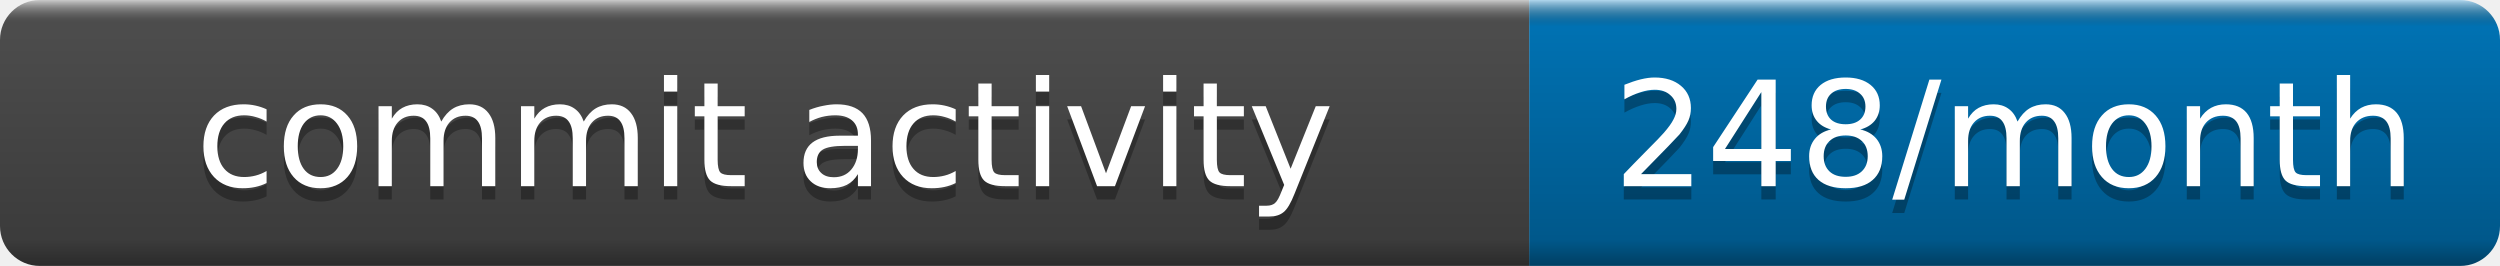
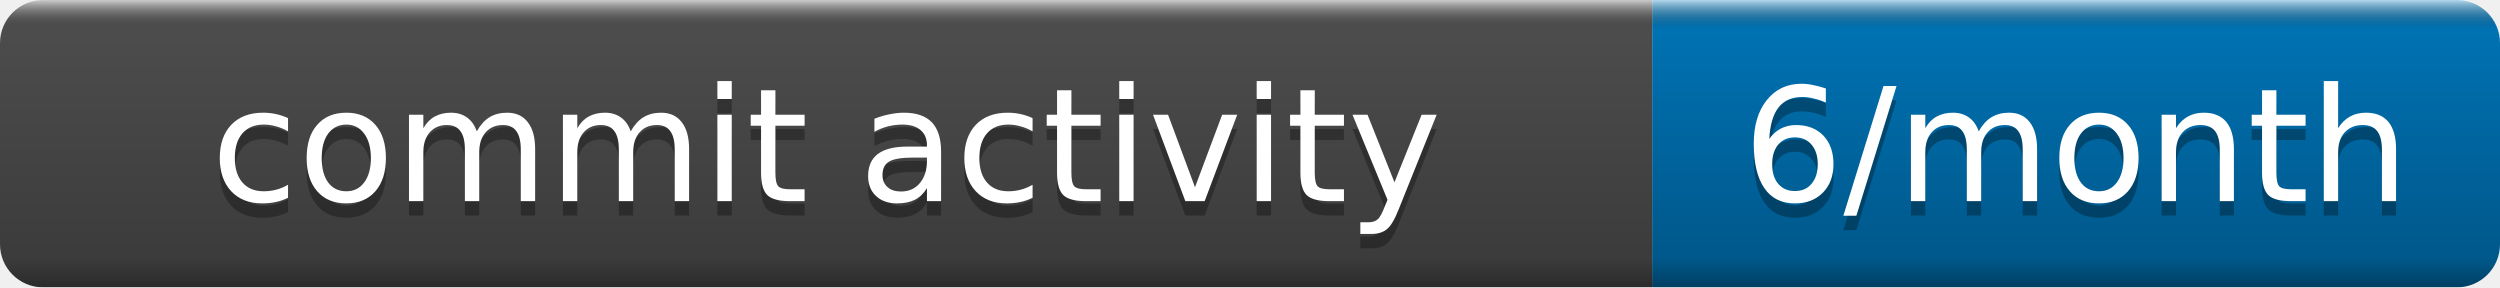
- <svg xmlns="http://www.w3.org/2000/svg" width="188" height="20" role="img" aria-label="commit activity: 248/month">
+ <svg xmlns="http://www.w3.org/2000/svg" width="174" height="20" role="img" aria-label="commit activity: 6/month">
  <linearGradient id="b" x2="0" y2="100%">
    <stop offset="0" stop-color="#fff" stop-opacity=".7" />
    <stop offset=".1" stop-opacity=".1" />
    <stop offset=".9" stop-opacity=".3" />
    <stop offset="1" stop-opacity=".5" />
  </linearGradient>
  <mask id="a">
-     <rect width="188" height="20" rx="3" fill="#fff" />
+     <rect width="174" height="20" rx="3" fill="#fff" />
  </mask>
  <g mask="url(#a)">
    <rect width="115" height="20" fill="#555" />
-     <rect x="115" width="73" height="20" fill="#007ec6" />
-     <rect width="188" height="20" fill="url(#b)" />
+     <rect x="115" width="59" height="20" fill="#007ec6" />
+     <rect width="174" height="20" fill="url(#b)" />
  </g>
  <g fill="#fff" text-anchor="middle" font-family="DejaVu Sans,Verdana,Geneva,sans-serif" font-size="11">
    <text x="57.5" y="15" fill="#010101" fill-opacity=".3">commit activity</text>
    <text x="57.5" y="14">commit activity</text>
-     <text x="151.5" y="15" fill="#010101" fill-opacity=".3">248/month</text>
-     <text x="151.5" y="14">248/month</text>
+     <text x="144.5" y="15" fill="#010101" fill-opacity=".3">6/month</text>
+     <text x="144.5" y="14">6/month</text>
  </g>
</svg>
